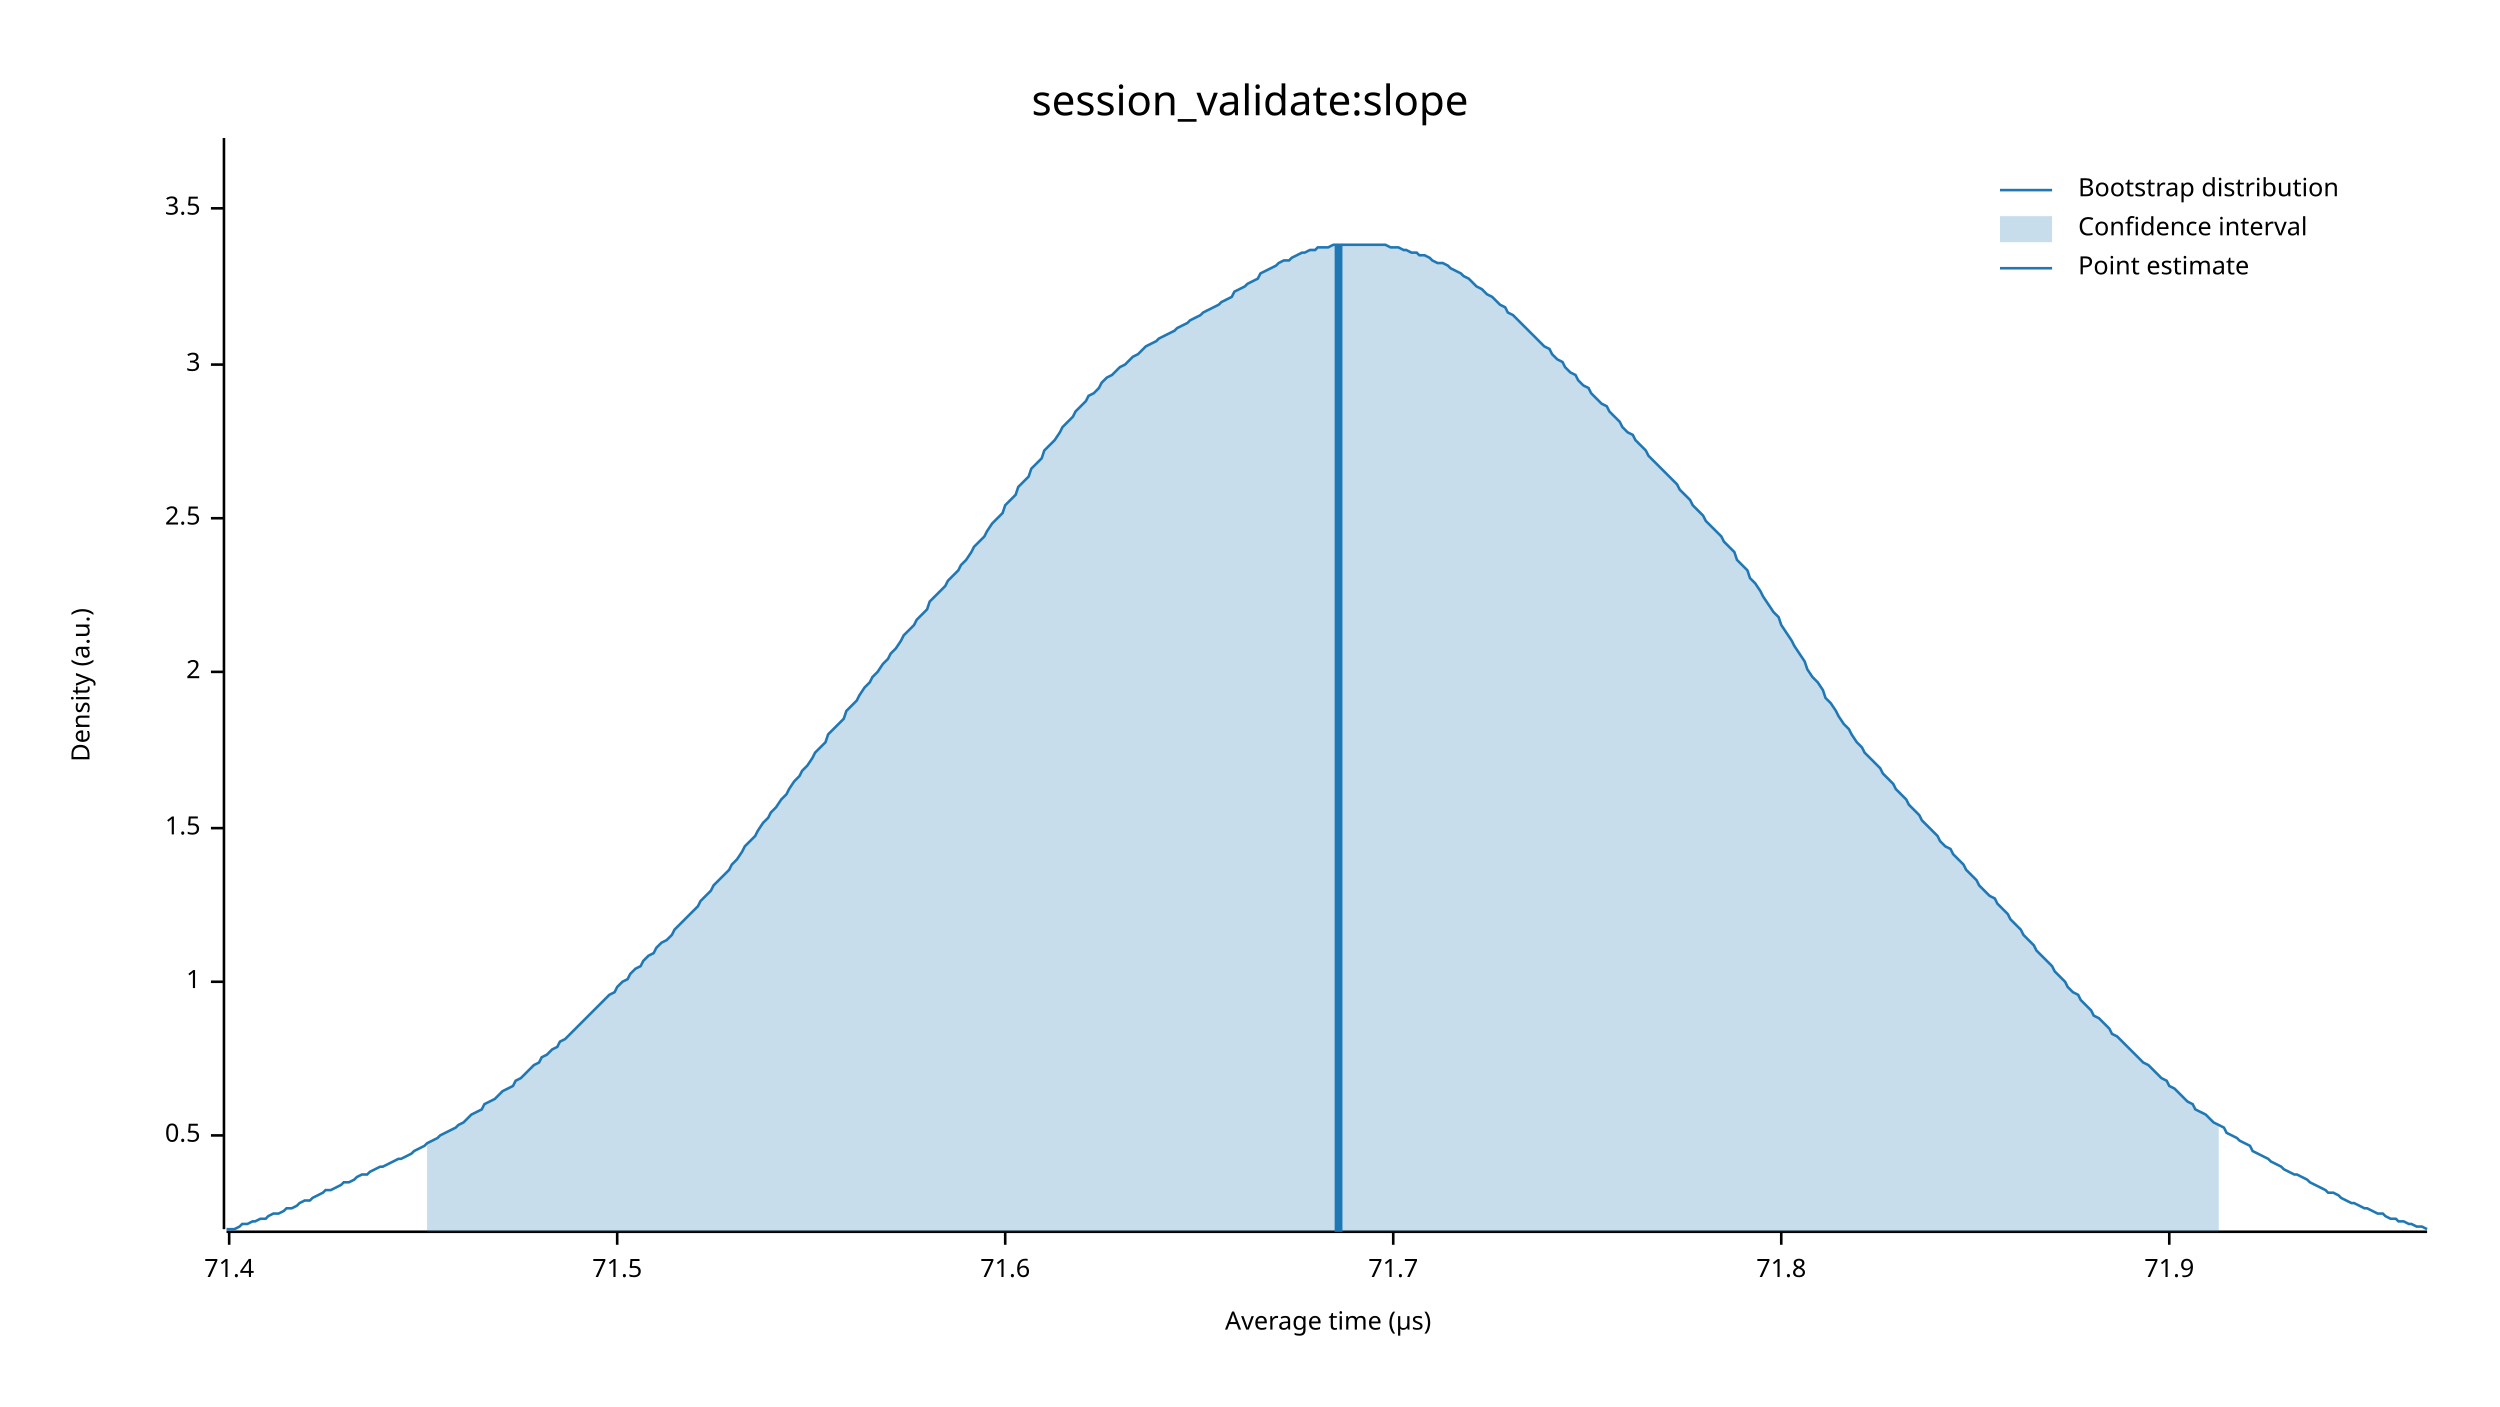
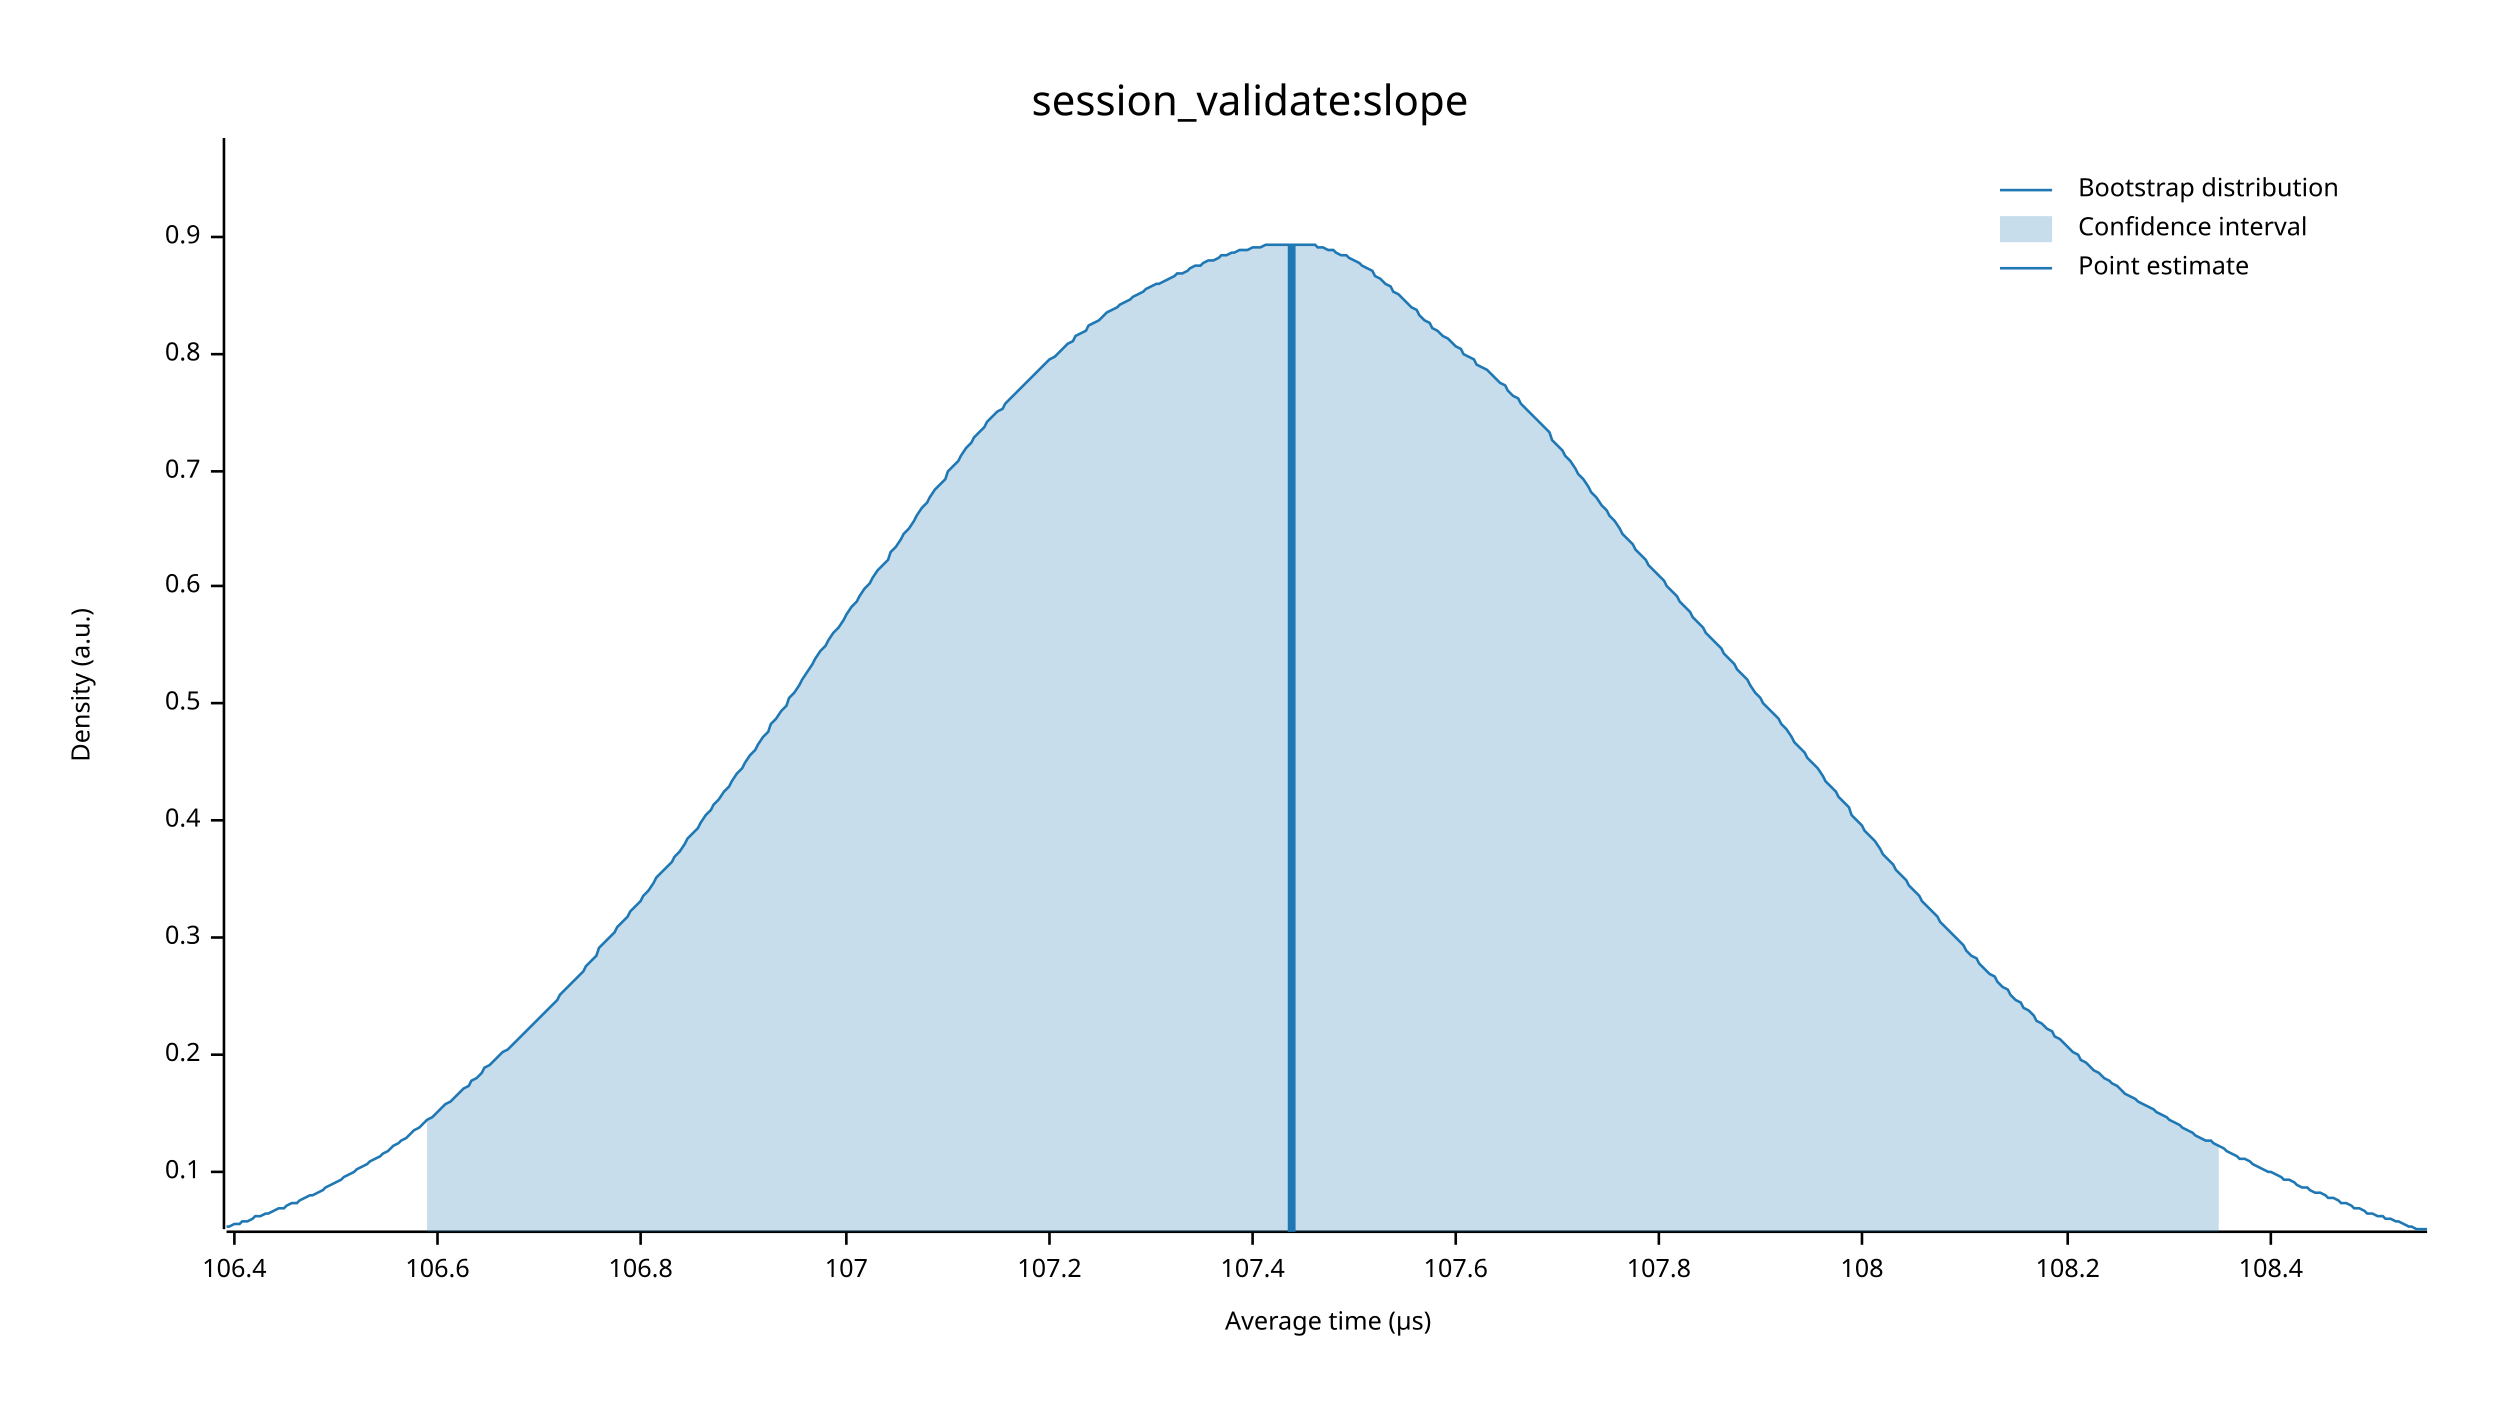
<svg xmlns="http://www.w3.org/2000/svg" width="960" height="540" viewBox="0 0 960 540">
  <text x="480" y="32" dy="0.76em" text-anchor="middle" font-family="sans-serif" font-size="16.129" opacity="1" fill="#000000">
session_validate:slope
</text>
  <text x="27" y="263" dy="0.76em" text-anchor="middle" font-family="sans-serif" font-size="9.677" opacity="1" fill="#000000" transform="rotate(270, 27, 263)">
Density (a.u.)
</text>
  <text x="510" y="513" dy="-0.5ex" text-anchor="middle" font-family="sans-serif" font-size="9.677" opacity="1" fill="#000000">
Average time (µs)
</text>
  <polyline fill="none" opacity="1" stroke="#000000" stroke-width="1" points="86,53 86,472 " />
-   <text x="77" y="436" dy="0.5ex" text-anchor="end" font-family="sans-serif" font-size="9.677" opacity="1" fill="#000000">
+   <text x="77" y="450" dy="0.5ex" text-anchor="end" font-family="sans-serif" font-size="9.677" opacity="1" fill="#000000">
+ 0.1
+ </text>
+   <polyline fill="none" opacity="1" stroke="#000000" stroke-width="1" points="81,450 86,450 " />
+   <text x="77" y="405" dy="0.5ex" text-anchor="end" font-family="sans-serif" font-size="9.677" opacity="1" fill="#000000">
+ 0.2
+ </text>
+   <polyline fill="none" opacity="1" stroke="#000000" stroke-width="1" points="81,405 86,405 " />
+   <text x="77" y="360" dy="0.5ex" text-anchor="end" font-family="sans-serif" font-size="9.677" opacity="1" fill="#000000">
+ 0.3
+ </text>
+   <polyline fill="none" opacity="1" stroke="#000000" stroke-width="1" points="81,360 86,360 " />
+   <text x="77" y="315" dy="0.5ex" text-anchor="end" font-family="sans-serif" font-size="9.677" opacity="1" fill="#000000">
+ 0.4
+ </text>
+   <polyline fill="none" opacity="1" stroke="#000000" stroke-width="1" points="81,315 86,315 " />
+   <text x="77" y="270" dy="0.5ex" text-anchor="end" font-family="sans-serif" font-size="9.677" opacity="1" fill="#000000">
0.5
</text>
-   <polyline fill="none" opacity="1" stroke="#000000" stroke-width="1" points="81,436 86,436 " />
-   <text x="77" y="377" dy="0.5ex" text-anchor="end" font-family="sans-serif" font-size="9.677" opacity="1" fill="#000000">
- 1
+   <polyline fill="none" opacity="1" stroke="#000000" stroke-width="1" points="81,270 86,270 " />
+   <text x="77" y="225" dy="0.5ex" text-anchor="end" font-family="sans-serif" font-size="9.677" opacity="1" fill="#000000">
+ 0.6
</text>
-   <polyline fill="none" opacity="1" stroke="#000000" stroke-width="1" points="81,377 86,377 " />
-   <text x="77" y="318" dy="0.5ex" text-anchor="end" font-family="sans-serif" font-size="9.677" opacity="1" fill="#000000">
- 1.5
+   <polyline fill="none" opacity="1" stroke="#000000" stroke-width="1" points="81,225 86,225 " />
+   <text x="77" y="181" dy="0.5ex" text-anchor="end" font-family="sans-serif" font-size="9.677" opacity="1" fill="#000000">
+ 0.7
</text>
-   <polyline fill="none" opacity="1" stroke="#000000" stroke-width="1" points="81,318 86,318 " />
-   <text x="77" y="258" dy="0.5ex" text-anchor="end" font-family="sans-serif" font-size="9.677" opacity="1" fill="#000000">
- 2
+   <polyline fill="none" opacity="1" stroke="#000000" stroke-width="1" points="81,181 86,181 " />
+   <text x="77" y="136" dy="0.5ex" text-anchor="end" font-family="sans-serif" font-size="9.677" opacity="1" fill="#000000">
+ 0.8
</text>
-   <polyline fill="none" opacity="1" stroke="#000000" stroke-width="1" points="81,258 86,258 " />
-   <text x="77" y="199" dy="0.5ex" text-anchor="end" font-family="sans-serif" font-size="9.677" opacity="1" fill="#000000">
- 2.5
+   <polyline fill="none" opacity="1" stroke="#000000" stroke-width="1" points="81,136 86,136 " />
+   <text x="77" y="91" dy="0.5ex" text-anchor="end" font-family="sans-serif" font-size="9.677" opacity="1" fill="#000000">
+ 0.9
</text>
-   <polyline fill="none" opacity="1" stroke="#000000" stroke-width="1" points="81,199 86,199 " />
-   <text x="77" y="140" dy="0.5ex" text-anchor="end" font-family="sans-serif" font-size="9.677" opacity="1" fill="#000000">
- 3
+   <polyline fill="none" opacity="1" stroke="#000000" stroke-width="1" points="81,91 86,91 " />
+   <polyline fill="none" opacity="1" stroke="#000000" stroke-width="1" points="87,473 932,473 " />
+   <text x="90" y="483" dy="0.76em" text-anchor="middle" font-family="sans-serif" font-size="9.677" opacity="1" fill="#000000">
+ 106.4
</text>
-   <polyline fill="none" opacity="1" stroke="#000000" stroke-width="1" points="81,140 86,140 " />
-   <text x="77" y="80" dy="0.5ex" text-anchor="end" font-family="sans-serif" font-size="9.677" opacity="1" fill="#000000">
- 3.5
+   <polyline fill="none" opacity="1" stroke="#000000" stroke-width="1" points="90,473 90,478 " />
+   <text x="168" y="483" dy="0.76em" text-anchor="middle" font-family="sans-serif" font-size="9.677" opacity="1" fill="#000000">
+ 106.6
</text>
-   <polyline fill="none" opacity="1" stroke="#000000" stroke-width="1" points="81,80 86,80 " />
-   <polyline fill="none" opacity="1" stroke="#000000" stroke-width="1" points="87,473 932,473 " />
-   <text x="88" y="483" dy="0.76em" text-anchor="middle" font-family="sans-serif" font-size="9.677" opacity="1" fill="#000000">
- 71.4
+   <polyline fill="none" opacity="1" stroke="#000000" stroke-width="1" points="168,473 168,478 " />
+   <text x="246" y="483" dy="0.76em" text-anchor="middle" font-family="sans-serif" font-size="9.677" opacity="1" fill="#000000">
+ 106.8
</text>
-   <polyline fill="none" opacity="1" stroke="#000000" stroke-width="1" points="88,473 88,478 " />
-   <text x="237" y="483" dy="0.76em" text-anchor="middle" font-family="sans-serif" font-size="9.677" opacity="1" fill="#000000">
- 71.5
+   <polyline fill="none" opacity="1" stroke="#000000" stroke-width="1" points="246,473 246,478 " />
+   <text x="325" y="483" dy="0.76em" text-anchor="middle" font-family="sans-serif" font-size="9.677" opacity="1" fill="#000000">
+ 107
</text>
-   <polyline fill="none" opacity="1" stroke="#000000" stroke-width="1" points="237,473 237,478 " />
-   <text x="386" y="483" dy="0.76em" text-anchor="middle" font-family="sans-serif" font-size="9.677" opacity="1" fill="#000000">
- 71.6
+   <polyline fill="none" opacity="1" stroke="#000000" stroke-width="1" points="325,473 325,478 " />
+   <text x="403" y="483" dy="0.76em" text-anchor="middle" font-family="sans-serif" font-size="9.677" opacity="1" fill="#000000">
+ 107.2
</text>
-   <polyline fill="none" opacity="1" stroke="#000000" stroke-width="1" points="386,473 386,478 " />
-   <text x="535" y="483" dy="0.76em" text-anchor="middle" font-family="sans-serif" font-size="9.677" opacity="1" fill="#000000">
- 71.7
+   <polyline fill="none" opacity="1" stroke="#000000" stroke-width="1" points="403,473 403,478 " />
+   <text x="481" y="483" dy="0.76em" text-anchor="middle" font-family="sans-serif" font-size="9.677" opacity="1" fill="#000000">
+ 107.4
</text>
-   <polyline fill="none" opacity="1" stroke="#000000" stroke-width="1" points="535,473 535,478 " />
-   <text x="684" y="483" dy="0.76em" text-anchor="middle" font-family="sans-serif" font-size="9.677" opacity="1" fill="#000000">
- 71.8
+   <polyline fill="none" opacity="1" stroke="#000000" stroke-width="1" points="481,473 481,478 " />
+   <text x="559" y="483" dy="0.76em" text-anchor="middle" font-family="sans-serif" font-size="9.677" opacity="1" fill="#000000">
+ 107.6
</text>
-   <polyline fill="none" opacity="1" stroke="#000000" stroke-width="1" points="684,473 684,478 " />
-   <text x="833" y="483" dy="0.76em" text-anchor="middle" font-family="sans-serif" font-size="9.677" opacity="1" fill="#000000">
- 71.9
+   <polyline fill="none" opacity="1" stroke="#000000" stroke-width="1" points="559,473 559,478 " />
+   <text x="637" y="483" dy="0.76em" text-anchor="middle" font-family="sans-serif" font-size="9.677" opacity="1" fill="#000000">
+ 107.8
</text>
-   <polyline fill="none" opacity="1" stroke="#000000" stroke-width="1" points="833,473 833,478 " />
-   <polyline fill="none" opacity="1" stroke="#1F78B4" stroke-width="1" points="87,472 88,472 90,472 92,471 93,470 95,470 97,469 98,469 100,468 102,468 103,467 105,466 107,466 109,465 110,464 112,464 114,463 115,462 117,461 119,461 120,460 122,459 124,458 125,457 127,457 129,456 131,455 132,454 134,454 136,453 137,452 139,451 141,451 142,450 144,449 146,448 147,448 149,447 151,446 153,445 154,445 156,444 158,443 159,442 161,441 163,440 164,439 166,438 168,437 169,436 171,435 173,434 175,433 176,432 178,431 180,429 181,428 183,427 185,426 186,424 188,423 190,422 191,421 193,419 195,418 197,417 198,415 200,414 202,412 203,411 205,409 207,408 208,406 210,405 212,403 214,402 215,400 217,399 219,397 220,396 222,394 224,392 225,391 227,389 229,387 230,386 232,384 234,382 236,381 237,379 239,377 241,376 242,374 244,372 246,371 247,369 249,367 251,366 252,364 254,362 256,361 258,359 259,357 261,355 263,353 264,352 266,350 268,348 269,346 271,344 273,342 274,340 276,338 278,336 280,334 281,332 283,330 285,327 286,325 288,323 290,321 291,319 293,316 295,314 296,312 298,310 300,307 302,305 303,303 305,300 307,298 308,296 310,294 312,291 313,289 315,287 317,285 318,282 320,280 322,278 324,276 325,273 327,271 329,269 330,267 332,264 334,262 335,260 337,258 339,255 341,253 342,251 344,249 346,246 347,244 349,242 351,240 352,238 354,236 356,234 357,231 359,229 361,227 363,225 364,223 366,221 368,219 369,217 371,215 373,212 374,210 376,208 378,206 379,204 381,201 383,199 385,197 386,194 388,192 390,190 391,187 393,185 395,183 396,180 398,178 400,176 401,173 403,171 405,169 407,166 408,164 410,162 412,160 413,158 415,156 417,154 418,152 420,151 422,149 423,147 425,145 427,144 429,142 430,141 432,140 434,138 435,137 437,136 439,134 440,133 442,132 444,131 445,130 447,129 449,128 451,127 452,126 454,125 456,124 457,123 459,122 461,121 462,120 464,119 466,118 468,117 469,116 471,115 473,114 474,112 476,111 478,110 479,109 481,108 483,107 484,105 486,104 488,103 490,102 491,101 493,100 495,100 496,99 498,98 500,97 501,97 503,96 505,96 506,95 508,95 510,95 512,94 513,94 515,94 517,94 518,94 520,94 522,94 523,94 525,94 527,94 528,94 530,94 532,94 534,95 535,95 537,95 539,96 540,96 542,97 544,97 545,98 547,98 549,99 550,100 552,101 554,101 556,102 557,103 559,104 561,105 562,106 564,107 566,109 567,110 569,111 571,113 573,114 574,115 576,117 578,118 579,120 581,121 583,123 584,124 586,126 588,128 589,129 591,131 593,133 595,134 596,136 598,138 600,139 601,141 603,143 605,144 606,146 608,148 610,149 611,151 613,153 615,155 617,156 618,158 620,160 622,162 623,164 625,166 627,167 628,169 630,171 632,173 633,175 635,177 637,179 639,181 640,182 642,184 644,186 645,188 647,190 649,192 650,194 652,196 654,198 655,200 657,202 659,204 661,206 662,208 664,210 666,212 667,215 669,217 671,219 672,222 674,224 676,227 677,229 679,232 681,235 683,237 684,240 686,243 688,246 689,248 691,251 693,254 694,257 696,260 698,262 700,265 701,268 703,270 705,273 706,275 708,278 710,280 711,282 713,285 715,287 716,289 718,291 720,293 722,295 723,297 725,299 727,301 728,303 730,305 732,307 733,309 735,311 737,313 738,315 740,317 742,319 744,321 745,323 747,325 749,326 750,328 752,330 754,332 755,334 757,336 759,338 760,340 762,342 764,344 766,345 767,347 769,349 771,351 772,353 774,355 776,357 777,359 779,361 781,363 782,365 784,367 786,369 788,371 789,373 791,375 793,377 794,379 796,381 798,382 799,384 801,386 803,388 804,390 806,391 808,393 810,395 811,397 813,398 815,400 816,401 818,403 820,405 821,406 823,408 825,409 827,411 828,412 830,414 832,415 833,417 835,418 837,420 838,421 840,423 842,424 843,426 845,427 847,428 849,430 850,431 852,432 854,433 855,435 857,436 859,437 860,438 862,439 864,440 865,442 867,443 869,444 871,445 872,446 874,447 876,448 877,449 879,450 881,451 882,451 884,452 886,453 887,454 889,455 891,456 893,457 894,458 896,458 898,459 899,460 901,461 903,462 904,462 906,463 908,464 909,464 911,465 913,466 915,466 916,467 918,468 920,468 921,469 923,469 925,470 926,470 928,471 930,471 932,472 " />
-   <polygon opacity="0.25" fill="#1F78B4" points="164,439 166,438 168,437 169,436 171,435 173,434 175,433 176,432 178,431 180,429 181,428 183,427 185,426 186,424 188,423 190,422 191,421 193,419 195,418 197,417 198,415 200,414 202,412 203,411 205,409 207,408 208,406 210,405 212,403 214,402 215,400 217,399 219,397 220,396 222,394 224,392 225,391 227,389 229,387 230,386 232,384 234,382 236,381 237,379 239,377 241,376 242,374 244,372 246,371 247,369 249,367 251,366 252,364 254,362 256,361 258,359 259,357 261,355 263,353 264,352 266,350 268,348 269,346 271,344 273,342 274,340 276,338 278,336 280,334 281,332 283,330 285,327 286,325 288,323 290,321 291,319 293,316 295,314 296,312 298,310 300,307 302,305 303,303 305,300 307,298 308,296 310,294 312,291 313,289 315,287 317,285 318,282 320,280 322,278 324,276 325,273 327,271 329,269 330,267 332,264 334,262 335,260 337,258 339,255 341,253 342,251 344,249 346,246 347,244 349,242 351,240 352,238 354,236 356,234 357,231 359,229 361,227 363,225 364,223 366,221 368,219 369,217 371,215 373,212 374,210 376,208 378,206 379,204 381,201 383,199 385,197 386,194 388,192 390,190 391,187 393,185 395,183 396,180 398,178 400,176 401,173 403,171 405,169 407,166 408,164 410,162 412,160 413,158 415,156 417,154 418,152 420,151 422,149 423,147 425,145 427,144 429,142 430,141 432,140 434,138 435,137 437,136 439,134 440,133 442,132 444,131 445,130 447,129 449,128 451,127 452,126 454,125 456,124 457,123 459,122 461,121 462,120 464,119 466,118 468,117 469,116 471,115 473,114 474,112 476,111 478,110 479,109 481,108 483,107 484,105 486,104 488,103 490,102 491,101 493,100 495,100 496,99 498,98 500,97 501,97 503,96 505,96 506,95 508,95 510,95 512,94 513,94 515,94 517,94 518,94 520,94 522,94 523,94 525,94 527,94 528,94 530,94 532,94 534,95 535,95 537,95 539,96 540,96 542,97 544,97 545,98 547,98 549,99 550,100 552,101 554,101 556,102 557,103 559,104 561,105 562,106 564,107 566,109 567,110 569,111 571,113 573,114 574,115 576,117 578,118 579,120 581,121 583,123 584,124 586,126 588,128 589,129 591,131 593,133 595,134 596,136 598,138 600,139 601,141 603,143 605,144 606,146 608,148 610,149 611,151 613,153 615,155 617,156 618,158 620,160 622,162 623,164 625,166 627,167 628,169 630,171 632,173 633,175 635,177 637,179 639,181 640,182 642,184 644,186 645,188 647,190 649,192 650,194 652,196 654,198 655,200 657,202 659,204 661,206 662,208 664,210 666,212 667,215 669,217 671,219 672,222 674,224 676,227 677,229 679,232 681,235 683,237 684,240 686,243 688,246 689,248 691,251 693,254 694,257 696,260 698,262 700,265 701,268 703,270 705,273 706,275 708,278 710,280 711,282 713,285 715,287 716,289 718,291 720,293 722,295 723,297 725,299 727,301 728,303 730,305 732,307 733,309 735,311 737,313 738,315 740,317 742,319 744,321 745,323 747,325 749,326 750,328 752,330 754,332 755,334 757,336 759,338 760,340 762,342 764,344 766,345 767,347 769,349 771,351 772,353 774,355 776,357 777,359 779,361 781,363 782,365 784,367 786,369 788,371 789,373 791,375 793,377 794,379 796,381 798,382 799,384 801,386 803,388 804,390 806,391 808,393 810,395 811,397 813,398 815,400 816,401 818,403 820,405 821,406 823,408 825,409 827,411 828,412 830,414 832,415 833,417 835,418 837,420 838,421 840,423 842,424 843,426 845,427 847,428 849,430 850,431 852,432 852,473 164,473 " />
-   <polyline fill="none" opacity="1" stroke="#1F78B4" stroke-width="3" points="514,473 514,94 " />
+   <polyline fill="none" opacity="1" stroke="#000000" stroke-width="1" points="637,473 637,478 " />
+   <text x="715" y="483" dy="0.76em" text-anchor="middle" font-family="sans-serif" font-size="9.677" opacity="1" fill="#000000">
+ 108
+ </text>
+   <polyline fill="none" opacity="1" stroke="#000000" stroke-width="1" points="715,473 715,478 " />
+   <text x="794" y="483" dy="0.76em" text-anchor="middle" font-family="sans-serif" font-size="9.677" opacity="1" fill="#000000">
+ 108.2
+ </text>
+   <polyline fill="none" opacity="1" stroke="#000000" stroke-width="1" points="794,473 794,478 " />
+   <text x="872" y="483" dy="0.76em" text-anchor="middle" font-family="sans-serif" font-size="9.677" opacity="1" fill="#000000">
+ 108.4
+ </text>
+   <polyline fill="none" opacity="1" stroke="#000000" stroke-width="1" points="872,473 872,478 " />
+   <polyline fill="none" opacity="1" stroke="#1F78B4" stroke-width="1" points="87,471 88,471 90,470 92,470 93,469 95,469 97,468 98,467 100,467 102,466 103,466 105,465 107,464 109,464 110,463 112,462 114,462 115,461 117,460 119,459 120,459 122,458 124,457 125,456 127,455 129,454 131,453 132,452 134,451 136,450 137,449 139,448 141,447 142,446 144,445 146,444 147,443 149,442 151,440 153,439 154,438 156,437 158,435 159,434 161,433 163,431 164,430 166,429 168,427 169,426 171,424 173,423 175,421 176,420 178,418 180,417 181,415 183,414 185,412 186,410 188,409 190,407 191,406 193,404 195,403 197,401 198,400 200,398 202,396 203,395 205,393 207,391 208,390 210,388 212,386 214,384 215,382 217,380 219,378 220,377 222,375 224,373 225,371 227,369 229,367 230,364 232,362 234,360 236,358 237,356 239,354 241,352 242,350 244,348 246,346 247,344 249,342 251,339 252,337 254,335 256,333 258,331 259,329 261,327 263,324 264,322 266,320 268,318 269,316 271,313 273,311 274,309 276,307 278,304 280,302 281,300 283,297 285,295 286,293 288,290 290,288 291,286 293,283 295,281 296,278 298,276 300,273 302,271 303,268 305,266 307,263 308,261 310,258 312,255 313,253 315,250 317,248 318,246 320,243 322,241 324,238 325,236 327,233 329,231 330,229 332,226 334,224 335,222 337,219 339,217 341,215 342,212 344,210 346,207 347,205 349,203 351,200 352,198 354,195 356,193 357,191 359,188 361,186 363,184 364,181 366,179 368,177 369,175 371,172 373,170 374,168 376,166 378,164 379,162 381,160 383,158 385,157 386,155 388,153 390,151 391,150 393,148 395,146 396,145 398,143 400,141 401,140 403,138 405,137 407,135 408,134 410,132 412,131 413,129 415,128 417,127 418,125 420,124 422,123 423,122 425,120 427,119 429,118 430,117 432,116 434,115 435,114 437,113 439,112 440,111 442,110 444,109 445,109 447,108 449,107 451,106 452,105 454,105 456,104 457,103 459,102 461,102 462,101 464,100 466,100 468,99 469,98 471,98 473,97 474,97 476,96 478,96 479,96 481,95 483,95 484,95 486,94 488,94 490,94 491,94 493,94 495,94 496,94 498,94 500,94 501,94 503,94 505,94 506,95 508,95 510,96 512,96 513,97 515,98 517,98 518,99 520,100 522,101 523,102 525,103 527,104 528,106 530,107 532,109 534,110 535,112 537,113 539,115 540,116 542,118 544,119 545,121 547,123 549,124 550,126 552,127 554,129 556,130 557,131 559,133 561,134 562,136 564,137 566,138 567,140 569,141 571,142 573,144 574,145 576,147 578,148 579,150 581,152 583,153 584,155 586,157 588,159 589,160 591,162 593,164 595,166 596,169 598,171 600,173 601,175 603,177 605,180 606,182 608,184 610,187 611,189 613,191 615,194 617,196 618,198 620,200 622,203 623,205 625,207 627,209 628,211 630,213 632,215 633,217 635,219 637,221 639,223 640,225 642,227 644,229 645,231 647,233 649,235 650,237 652,239 654,241 655,243 657,245 659,247 661,249 662,251 664,253 666,255 667,257 669,259 671,261 672,263 674,266 676,268 677,270 679,272 681,274 683,276 684,278 686,280 688,283 689,285 691,287 693,289 694,291 696,293 698,295 700,298 701,300 703,302 705,304 706,306 708,308 710,310 711,313 713,315 715,317 716,319 718,321 720,323 722,326 723,328 725,330 727,332 728,334 730,336 732,338 733,340 735,342 737,344 738,346 740,348 742,350 744,352 745,354 747,356 749,358 750,359 752,361 754,363 755,365 757,367 759,368 760,370 762,372 764,374 766,375 767,377 769,379 771,380 772,382 774,384 776,385 777,387 779,388 781,390 782,392 784,393 786,395 788,396 789,398 791,399 793,401 794,402 796,404 798,405 799,407 801,408 803,410 804,411 806,412 808,414 810,415 811,416 813,417 815,419 816,420 818,421 820,422 821,423 823,424 825,425 827,426 828,427 830,428 832,429 833,430 835,431 837,432 838,433 840,434 842,435 843,436 845,437 847,438 849,438 850,439 852,440 854,441 855,442 857,443 859,444 860,445 862,445 864,446 865,447 867,448 869,449 871,450 872,450 874,451 876,452 877,453 879,453 881,454 882,455 884,456 886,456 887,457 889,458 891,458 893,459 894,460 896,460 898,461 899,462 901,462 903,463 904,464 906,464 908,465 909,466 911,466 913,467 915,467 916,468 918,468 920,469 921,469 923,470 925,471 926,471 928,472 930,472 932,472 " />
+   <polygon opacity="0.25" fill="#1F78B4" points="164,430 166,429 168,427 169,426 171,424 173,423 175,421 176,420 178,418 180,417 181,415 183,414 185,412 186,410 188,409 190,407 191,406 193,404 195,403 197,401 198,400 200,398 202,396 203,395 205,393 207,391 208,390 210,388 212,386 214,384 215,382 217,380 219,378 220,377 222,375 224,373 225,371 227,369 229,367 230,364 232,362 234,360 236,358 237,356 239,354 241,352 242,350 244,348 246,346 247,344 249,342 251,339 252,337 254,335 256,333 258,331 259,329 261,327 263,324 264,322 266,320 268,318 269,316 271,313 273,311 274,309 276,307 278,304 280,302 281,300 283,297 285,295 286,293 288,290 290,288 291,286 293,283 295,281 296,278 298,276 300,273 302,271 303,268 305,266 307,263 308,261 310,258 312,255 313,253 315,250 317,248 318,246 320,243 322,241 324,238 325,236 327,233 329,231 330,229 332,226 334,224 335,222 337,219 339,217 341,215 342,212 344,210 346,207 347,205 349,203 351,200 352,198 354,195 356,193 357,191 359,188 361,186 363,184 364,181 366,179 368,177 369,175 371,172 373,170 374,168 376,166 378,164 379,162 381,160 383,158 385,157 386,155 388,153 390,151 391,150 393,148 395,146 396,145 398,143 400,141 401,140 403,138 405,137 407,135 408,134 410,132 412,131 413,129 415,128 417,127 418,125 420,124 422,123 423,122 425,120 427,119 429,118 430,117 432,116 434,115 435,114 437,113 439,112 440,111 442,110 444,109 445,109 447,108 449,107 451,106 452,105 454,105 456,104 457,103 459,102 461,102 462,101 464,100 466,100 468,99 469,98 471,98 473,97 474,97 476,96 478,96 479,96 481,95 483,95 484,95 486,94 488,94 490,94 491,94 493,94 495,94 496,94 498,94 500,94 501,94 503,94 505,94 506,95 508,95 510,96 512,96 513,97 515,98 517,98 518,99 520,100 522,101 523,102 525,103 527,104 528,106 530,107 532,109 534,110 535,112 537,113 539,115 540,116 542,118 544,119 545,121 547,123 549,124 550,126 552,127 554,129 556,130 557,131 559,133 561,134 562,136 564,137 566,138 567,140 569,141 571,142 573,144 574,145 576,147 578,148 579,150 581,152 583,153 584,155 586,157 588,159 589,160 591,162 593,164 595,166 596,169 598,171 600,173 601,175 603,177 605,180 606,182 608,184 610,187 611,189 613,191 615,194 617,196 618,198 620,200 622,203 623,205 625,207 627,209 628,211 630,213 632,215 633,217 635,219 637,221 639,223 640,225 642,227 644,229 645,231 647,233 649,235 650,237 652,239 654,241 655,243 657,245 659,247 661,249 662,251 664,253 666,255 667,257 669,259 671,261 672,263 674,266 676,268 677,270 679,272 681,274 683,276 684,278 686,280 688,283 689,285 691,287 693,289 694,291 696,293 698,295 700,298 701,300 703,302 705,304 706,306 708,308 710,310 711,313 713,315 715,317 716,319 718,321 720,323 722,326 723,328 725,330 727,332 728,334 730,336 732,338 733,340 735,342 737,344 738,346 740,348 742,350 744,352 745,354 747,356 749,358 750,359 752,361 754,363 755,365 757,367 759,368 760,370 762,372 764,374 766,375 767,377 769,379 771,380 772,382 774,384 776,385 777,387 779,388 781,390 782,392 784,393 786,395 788,396 789,398 791,399 793,401 794,402 796,404 798,405 799,407 801,408 803,410 804,411 806,412 808,414 810,415 811,416 813,417 815,419 816,420 818,421 820,422 821,423 823,424 825,425 827,426 828,427 830,428 832,429 833,430 835,431 837,432 838,433 840,434 842,435 843,436 845,437 847,438 849,438 850,439 852,440 852,473 164,473 " />
+   <polyline fill="none" opacity="1" stroke="#1F78B4" stroke-width="3" points="496,473 496,94 " />
  <text x="798" y="68" dy="0.76em" text-anchor="start" font-family="sans-serif" font-size="9.677" opacity="1" fill="#000000">
Bootstrap distribution
</text>
  <text x="798" y="83" dy="0.76em" text-anchor="start" font-family="sans-serif" font-size="9.677" opacity="1" fill="#000000">
Confidence interval
</text>
  <text x="798" y="98" dy="0.76em" text-anchor="start" font-family="sans-serif" font-size="9.677" opacity="1" fill="#000000">
Point estimate
</text>
  <polyline fill="none" opacity="1" stroke="#1F78B4" stroke-width="1" points="768,73 788,73 " />
  <rect x="768" y="83" width="20" height="10" opacity="0.25" fill="#1F78B4" stroke="none" />
  <polyline fill="none" opacity="1" stroke="#1F78B4" stroke-width="1" points="768,103 788,103 " />
</svg>
